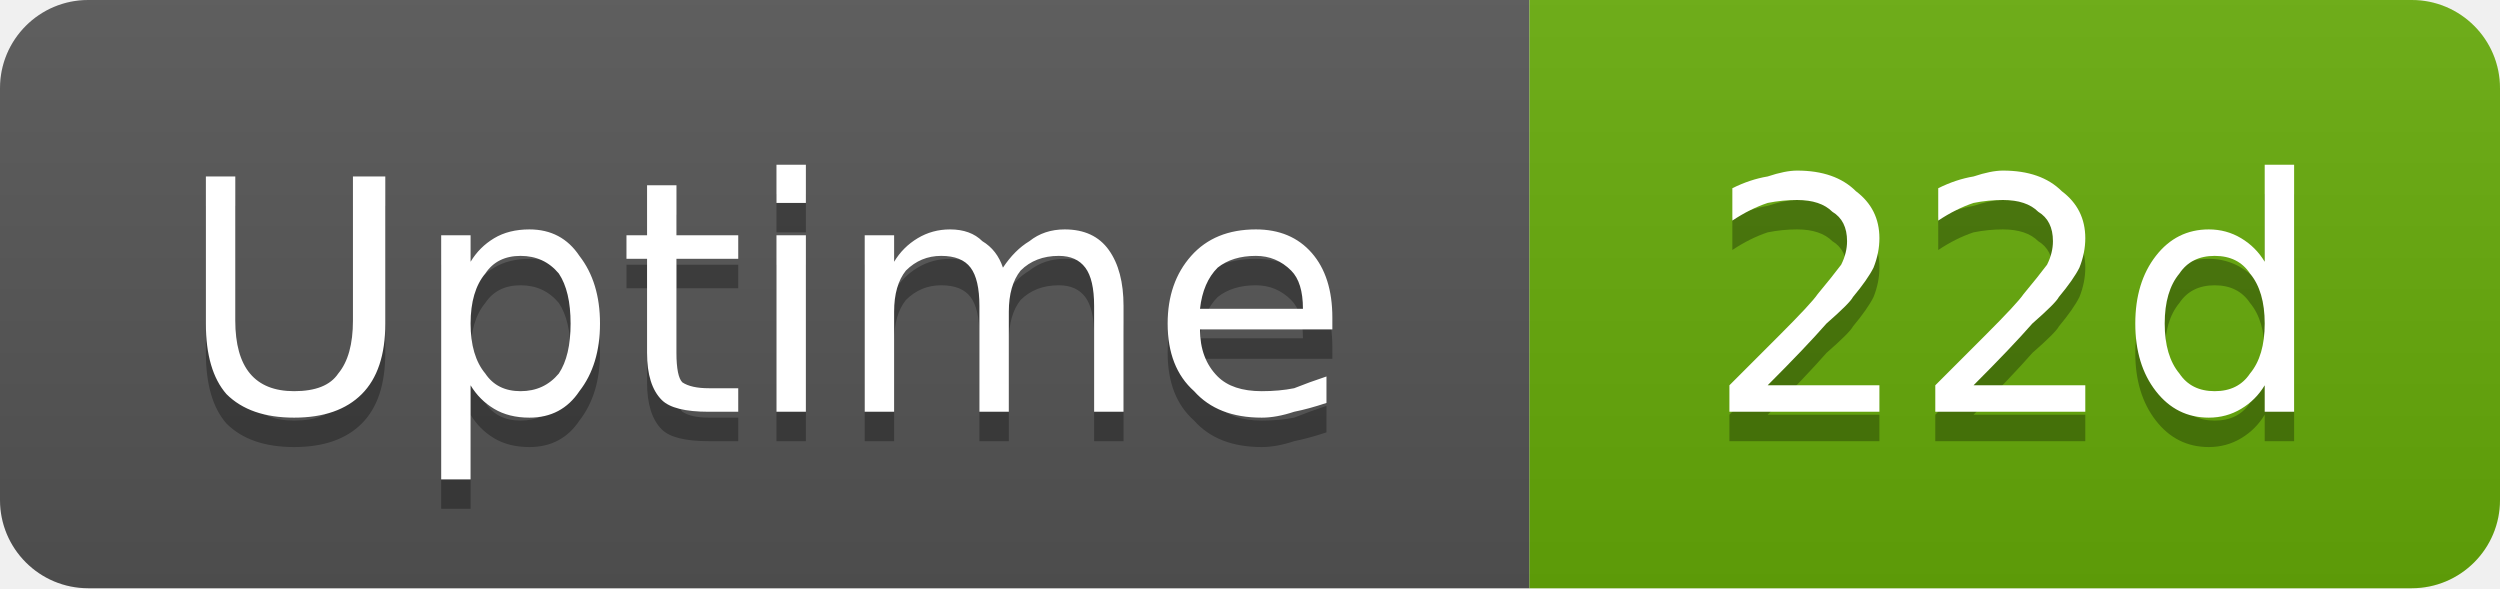
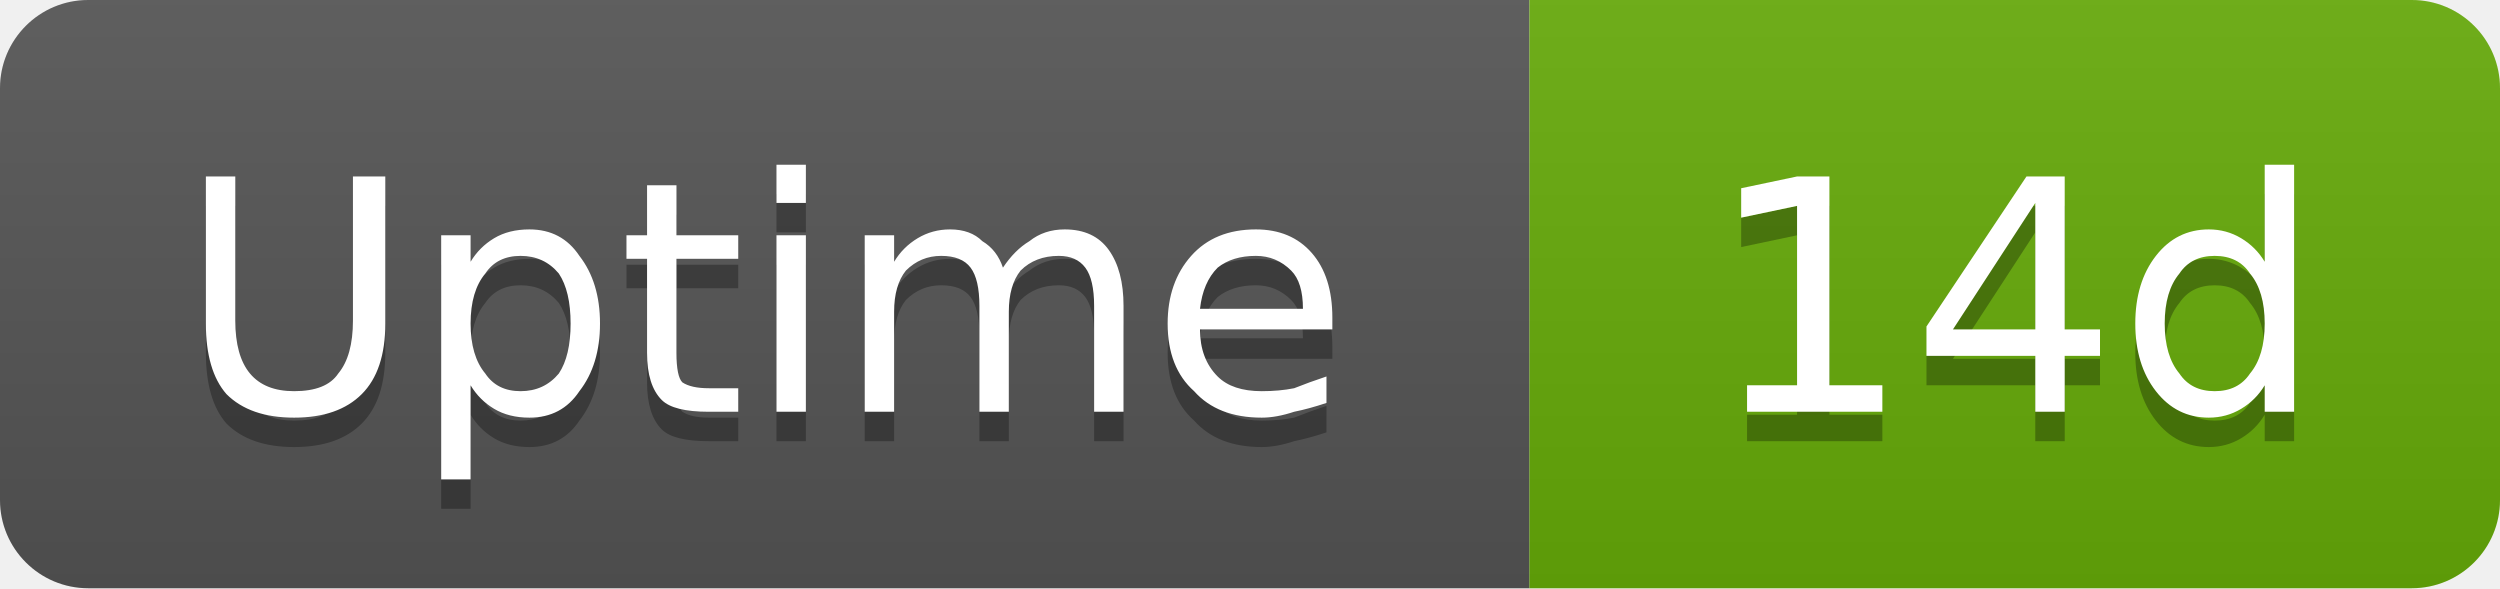
- <svg xmlns="http://www.w3.org/2000/svg" width="85" height="20" viewBox="0 0 85 20" role="img" aria-label="Uptime: 22d">
+ <svg xmlns="http://www.w3.org/2000/svg" width="85" height="20" viewBox="0 0 85 20" role="img" aria-label="Uptime: 14d">
  <linearGradient id="g-cluster_uptime_days" x2="0" y2="100%">
    <stop offset="0" stop-color="#bbb" stop-opacity=".1" />
    <stop offset="1" stop-opacity=".1" />
  </linearGradient>
  <clipPath id="r-cluster_uptime_days">
    <rect width="85" height="20" rx="3" fill="#fff" />
  </clipPath>
  <g clip-path="url(#r-cluster_uptime_days)">
    <rect width="52" height="20" fill="#555" />
    <rect x="52" width="33" height="20" fill="#67ac09" />
    <rect width="85" height="20" fill="url(#g-cluster_uptime_days)" />
    <path transform="translate(0 1)" fill="#010101" fill-opacity=".3" d="M7.0 6.0L8.0 6.0L8.0 10.9Q8.0 12.1 8.5 12.7Q9.0 13.3 10.0 13.3Q11.1 13.3 11.5 12.7Q12.0 12.1 12.0 10.9L12.0 6.0L13.1 6.0L13.1 11.0Q13.1 12.6 12.3 13.4Q11.5 14.2 10.0 14.2Q8.5 14.2 7.7 13.4Q7.0 12.6 7.0 11.0L7.0 6.0ZM16.0 13.1L16.0 16.3L15.0 16.3L15.0 8.0L16.0 8.0L16.0 8.9Q16.3 8.4 16.8 8.1Q17.3 7.8 18.0 7.8Q19.1 7.8 19.7 8.7Q20.4 9.6 20.4 11.0Q20.4 12.4 19.7 13.3Q19.1 14.2 18.0 14.2Q17.3 14.2 16.8 13.9Q16.3 13.6 16.0 13.1ZM19.4 11.0Q19.4 9.9 19.0 9.3Q18.5 8.7 17.7 8.7Q16.9 8.7 16.5 9.3Q16.0 9.9 16.0 11.0Q16.0 12.1 16.5 12.7Q16.9 13.3 17.7 13.3Q18.5 13.3 19.0 12.7Q19.4 12.1 19.4 11.0ZM23.0 6.3L23.0 8.0L25.1 8.0L25.1 8.8L23.0 8.8L23.0 12.0Q23.0 12.8 23.2 13.0Q23.5 13.2 24.1 13.2L25.1 13.2L25.1 14.0L24.1 14.0Q22.9 14.0 22.5 13.6Q22.0 13.1 22.0 12.0L22.0 8.8L21.3 8.8L21.3 8.0L22.0 8.0L22.0 6.3L23.0 6.3ZM26.4 8.0L27.4 8.0L27.4 14.0L26.4 14.0L26.4 8.0ZM26.4 5.6L27.4 5.6L27.4 6.9L26.4 6.9L26.4 5.6ZM34.1 9.1Q34.5 8.5 35.0 8.2Q35.5 7.8 36.2 7.8Q37.2 7.8 37.7 8.5Q38.2 9.2 38.2 10.4L38.2 14.0L37.2 14.0L37.2 10.4Q37.2 9.5 36.9 9.1Q36.6 8.7 36.0 8.7Q35.2 8.7 34.7 9.2Q34.3 9.7 34.3 10.6L34.3 14.0L33.3 14.0L33.3 10.4Q33.3 9.5 33.0 9.1Q32.7 8.7 32.0 8.7Q31.3 8.7 30.8 9.2Q30.4 9.7 30.4 10.6L30.4 14.0L29.4 14.0L29.4 8.0L30.4 8.0L30.4 8.9Q30.7 8.4 31.2 8.1Q31.7 7.8 32.3 7.8Q33.0 7.8 33.4 8.2Q33.9 8.5 34.1 9.1ZM45.3 10.8L45.3 11.2L40.8 11.2Q40.8 12.2 41.4 12.8Q41.9 13.3 42.9 13.3Q43.5 13.3 44.0 13.2Q44.5 13.0 45.1 12.8L45.1 13.7Q44.5 13.9 44.0 14.0Q43.4 14.2 42.9 14.2Q41.4 14.2 40.6 13.3Q39.7 12.5 39.7 11.0Q39.7 9.6 40.5 8.7Q41.3 7.8 42.7 7.8Q43.9 7.8 44.6 8.6Q45.3 9.4 45.3 10.8ZM44.3 10.5Q44.3 9.6 43.9 9.2Q43.4 8.7 42.7 8.7Q41.9 8.7 41.4 9.1Q40.9 9.6 40.8 10.5L44.3 10.5Z" />
    <path fill="#fff" d="M7.0 6.0L8.0 6.0L8.0 10.9Q8.0 12.1 8.5 12.7Q9.0 13.3 10.0 13.3Q11.1 13.3 11.5 12.7Q12.0 12.1 12.0 10.9L12.0 6.0L13.1 6.0L13.1 11.0Q13.1 12.6 12.3 13.4Q11.5 14.2 10.0 14.2Q8.5 14.2 7.7 13.4Q7.0 12.6 7.0 11.0L7.0 6.0ZM16.0 13.1L16.0 16.3L15.0 16.3L15.0 8.0L16.0 8.0L16.0 8.9Q16.3 8.4 16.8 8.1Q17.3 7.8 18.0 7.8Q19.1 7.8 19.7 8.7Q20.4 9.6 20.4 11.0Q20.4 12.4 19.7 13.3Q19.1 14.2 18.0 14.2Q17.3 14.2 16.8 13.9Q16.3 13.6 16.0 13.1ZM19.4 11.0Q19.4 9.9 19.0 9.3Q18.5 8.7 17.7 8.7Q16.9 8.7 16.5 9.3Q16.0 9.9 16.0 11.0Q16.0 12.1 16.5 12.7Q16.9 13.3 17.7 13.3Q18.5 13.3 19.0 12.7Q19.4 12.1 19.4 11.0ZM23.0 6.3L23.0 8.0L25.1 8.0L25.1 8.8L23.0 8.8L23.0 12.0Q23.0 12.8 23.2 13.0Q23.5 13.2 24.1 13.2L25.1 13.2L25.1 14.0L24.1 14.0Q22.9 14.0 22.5 13.6Q22.0 13.1 22.0 12.0L22.0 8.8L21.3 8.8L21.3 8.0L22.0 8.0L22.0 6.3L23.0 6.3ZM26.4 8.0L27.4 8.0L27.4 14.0L26.4 14.0L26.4 8.0ZM26.4 5.6L27.4 5.6L27.4 6.9L26.4 6.9L26.4 5.6ZM34.1 9.1Q34.5 8.5 35.0 8.2Q35.5 7.8 36.2 7.8Q37.2 7.8 37.7 8.5Q38.2 9.2 38.2 10.4L38.2 14.0L37.2 14.0L37.2 10.4Q37.2 9.5 36.9 9.1Q36.6 8.7 36.0 8.7Q35.2 8.7 34.7 9.2Q34.3 9.7 34.3 10.6L34.3 14.0L33.3 14.0L33.3 10.4Q33.3 9.5 33.0 9.1Q32.7 8.7 32.0 8.7Q31.3 8.7 30.8 9.2Q30.4 9.7 30.4 10.6L30.4 14.0L29.4 14.0L29.4 8.0L30.4 8.0L30.4 8.9Q30.7 8.4 31.2 8.1Q31.7 7.8 32.3 7.8Q33.0 7.8 33.4 8.2Q33.9 8.5 34.1 9.1ZM45.3 10.8L45.3 11.2L40.8 11.2Q40.8 12.2 41.4 12.8Q41.9 13.3 42.9 13.3Q43.5 13.3 44.0 13.2Q44.5 13.0 45.1 12.8L45.1 13.7Q44.5 13.9 44.0 14.0Q43.4 14.2 42.9 14.2Q41.4 14.2 40.6 13.3Q39.7 12.5 39.7 11.0Q39.7 9.6 40.5 8.7Q41.3 7.8 42.7 7.8Q43.9 7.8 44.6 8.6Q45.3 9.4 45.3 10.8ZM44.3 10.5Q44.3 9.6 43.9 9.2Q43.4 8.7 42.7 8.7Q41.9 8.7 41.4 9.1Q40.9 9.6 40.8 10.5L44.3 10.5Z" />
-     <path transform="translate(0 1)" fill="#010101" fill-opacity=".3" d="M60.1 13.1L63.9 13.1L63.9 14.0L58.8 14.0L58.8 13.1Q59.4 12.5 60.5 11.4Q61.6 10.3 61.8 10.0Q62.3 9.4 62.6 9.0Q62.8 8.6 62.8 8.2Q62.8 7.5 62.3 7.2Q61.9 6.8 61.1 6.8Q60.6 6.8 60.1 6.9Q59.5 7.1 58.9 7.5L58.9 6.4Q59.5 6.1 60.1 6.0Q60.7 5.8 61.1 5.8Q62.4 5.8 63.1 6.5Q63.9 7.1 63.9 8.1Q63.9 8.6 63.7 9.1Q63.5 9.5 63.0 10.1Q62.9 10.3 62.1 11.0Q61.4 11.8 60.1 13.1ZM67.1 13.1L70.9 13.1L70.9 14.0L65.8 14.0L65.8 13.1Q66.4 12.5 67.5 11.4Q68.6 10.3 68.8 10.0Q69.3 9.4 69.6 9.0Q69.8 8.6 69.8 8.2Q69.8 7.5 69.3 7.2Q68.9 6.8 68.1 6.8Q67.6 6.8 67.1 6.9Q66.5 7.1 65.9 7.5L65.9 6.4Q66.5 6.1 67.1 6.0Q67.7 5.8 68.1 5.8Q69.4 5.8 70.1 6.5Q70.9 7.1 70.9 8.1Q70.9 8.6 70.7 9.1Q70.5 9.5 70.0 10.1Q69.9 10.3 69.1 11.0Q68.4 11.8 67.1 13.1ZM77.0 8.9L77.0 5.6L78.0 5.6L78.0 14.0L77.0 14.0L77.0 13.1Q76.7 13.6 76.2 13.9Q75.7 14.2 75.1 14.2Q74.0 14.2 73.3 13.3Q72.6 12.4 72.6 11.0Q72.6 9.6 73.3 8.7Q74.0 7.8 75.1 7.8Q75.7 7.8 76.2 8.1Q76.7 8.4 77.0 8.9ZM73.6 11.0Q73.6 12.1 74.1 12.7Q74.5 13.3 75.3 13.3Q76.1 13.3 76.5 12.7Q77.0 12.1 77.0 11.0Q77.0 9.9 76.5 9.3Q76.1 8.7 75.3 8.7Q74.5 8.7 74.1 9.3Q73.6 9.9 73.6 11.0Z" />
-     <path fill="#fff" d="M60.1 13.1L63.9 13.1L63.9 14.0L58.8 14.0L58.8 13.1Q59.4 12.5 60.5 11.4Q61.6 10.3 61.8 10.0Q62.3 9.4 62.6 9.0Q62.8 8.6 62.8 8.2Q62.8 7.5 62.3 7.2Q61.9 6.8 61.1 6.8Q60.6 6.8 60.1 6.9Q59.5 7.1 58.9 7.5L58.9 6.4Q59.5 6.1 60.1 6.0Q60.7 5.8 61.1 5.8Q62.4 5.8 63.1 6.5Q63.9 7.1 63.9 8.1Q63.9 8.6 63.7 9.1Q63.5 9.5 63.0 10.1Q62.9 10.3 62.1 11.0Q61.4 11.8 60.1 13.1ZM67.1 13.1L70.9 13.1L70.9 14.0L65.8 14.0L65.8 13.1Q66.4 12.5 67.5 11.4Q68.6 10.3 68.8 10.0Q69.3 9.4 69.6 9.0Q69.8 8.6 69.8 8.2Q69.8 7.5 69.3 7.2Q68.9 6.8 68.1 6.8Q67.6 6.8 67.1 6.9Q66.5 7.1 65.9 7.5L65.9 6.4Q66.5 6.1 67.1 6.0Q67.7 5.8 68.1 5.8Q69.4 5.8 70.1 6.5Q70.9 7.1 70.9 8.1Q70.9 8.6 70.7 9.1Q70.5 9.5 70.0 10.1Q69.9 10.3 69.1 11.0Q68.4 11.8 67.1 13.1ZM77.0 8.9L77.0 5.6L78.0 5.6L78.0 14.0L77.0 14.0L77.0 13.1Q76.7 13.6 76.2 13.9Q75.7 14.2 75.1 14.2Q74.0 14.2 73.3 13.3Q72.6 12.4 72.6 11.0Q72.6 9.6 73.3 8.7Q74.0 7.8 75.1 7.8Q75.7 7.8 76.2 8.1Q76.7 8.4 77.0 8.9ZM73.6 11.0Q73.6 12.1 74.1 12.7Q74.5 13.3 75.3 13.3Q76.1 13.3 76.5 12.7Q77.0 12.1 77.0 11.0Q77.0 9.9 76.5 9.3Q76.1 8.7 75.3 8.7Q74.5 8.7 74.1 9.3Q73.6 9.9 73.6 11.0Z" />
+     <path transform="translate(0 1)" fill="#010101" fill-opacity=".3" d="M59.4 13.1L61.1 13.1L61.1 7.0L59.2 7.4L59.2 6.4L61.1 6.0L62.2 6.0L62.2 13.1L64.0 13.1L64.0 14.0L59.4 14.0L59.4 13.1ZM69.2 6.9L66.4 11.2L69.2 11.2L69.2 6.9ZM68.9 6.0L70.2 6.0L70.2 11.2L71.4 11.2L71.4 12.1L70.2 12.1L70.2 14.0L69.2 14.0L69.2 12.1L65.5 12.1L65.5 11.1L68.9 6.0ZM77.0 8.9L77.0 5.6L78.0 5.6L78.0 14.0L77.0 14.0L77.0 13.1Q76.7 13.6 76.2 13.9Q75.7 14.2 75.1 14.2Q74.0 14.2 73.3 13.3Q72.6 12.4 72.6 11.0Q72.6 9.6 73.3 8.7Q74.0 7.8 75.1 7.8Q75.7 7.8 76.2 8.1Q76.7 8.4 77.0 8.9ZM73.6 11.0Q73.6 12.1 74.1 12.7Q74.5 13.3 75.3 13.3Q76.1 13.3 76.5 12.7Q77.0 12.1 77.0 11.0Q77.0 9.9 76.5 9.3Q76.1 8.7 75.3 8.7Q74.5 8.7 74.1 9.3Q73.6 9.9 73.6 11.0Z" />
+     <path fill="#fff" d="M59.4 13.1L61.1 13.1L61.1 7.0L59.2 7.4L59.2 6.4L61.1 6.0L62.2 6.0L62.2 13.1L64.0 13.1L64.0 14.0L59.4 14.0L59.4 13.1ZM69.2 6.9L66.4 11.2L69.2 11.2L69.2 6.9ZM68.9 6.0L70.2 6.0L70.2 11.2L71.4 11.2L71.4 12.1L70.2 12.1L70.2 14.0L69.2 14.0L69.2 12.1L65.5 12.1L65.5 11.1L68.9 6.0ZM77.0 8.9L77.0 5.6L78.0 5.6L78.0 14.0L77.0 14.0L77.0 13.1Q76.7 13.6 76.2 13.9Q75.7 14.2 75.1 14.2Q74.0 14.2 73.3 13.3Q72.6 12.4 72.6 11.0Q72.6 9.6 73.3 8.7Q74.0 7.8 75.1 7.8Q75.7 7.8 76.2 8.1Q76.7 8.4 77.0 8.9ZM73.6 11.0Q73.6 12.1 74.1 12.7Q74.5 13.3 75.3 13.3Q76.1 13.3 76.5 12.7Q77.0 12.1 77.0 11.0Q77.0 9.9 76.5 9.3Q76.1 8.7 75.3 8.7Q74.5 8.7 74.1 9.3Q73.6 9.9 73.6 11.0Z" />
  </g>
</svg>
